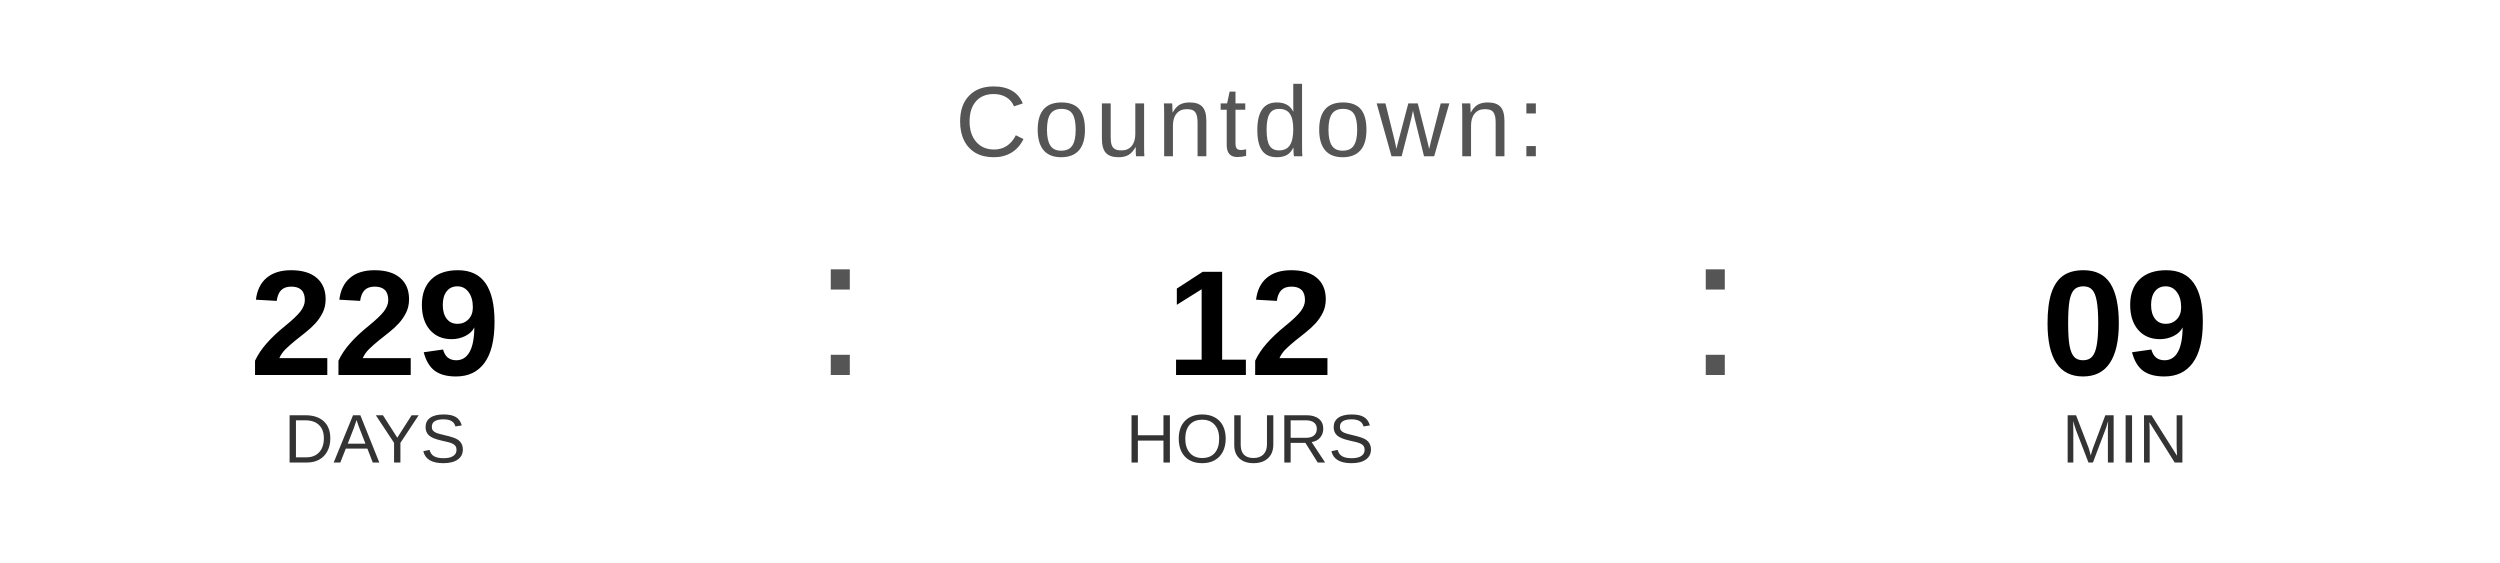
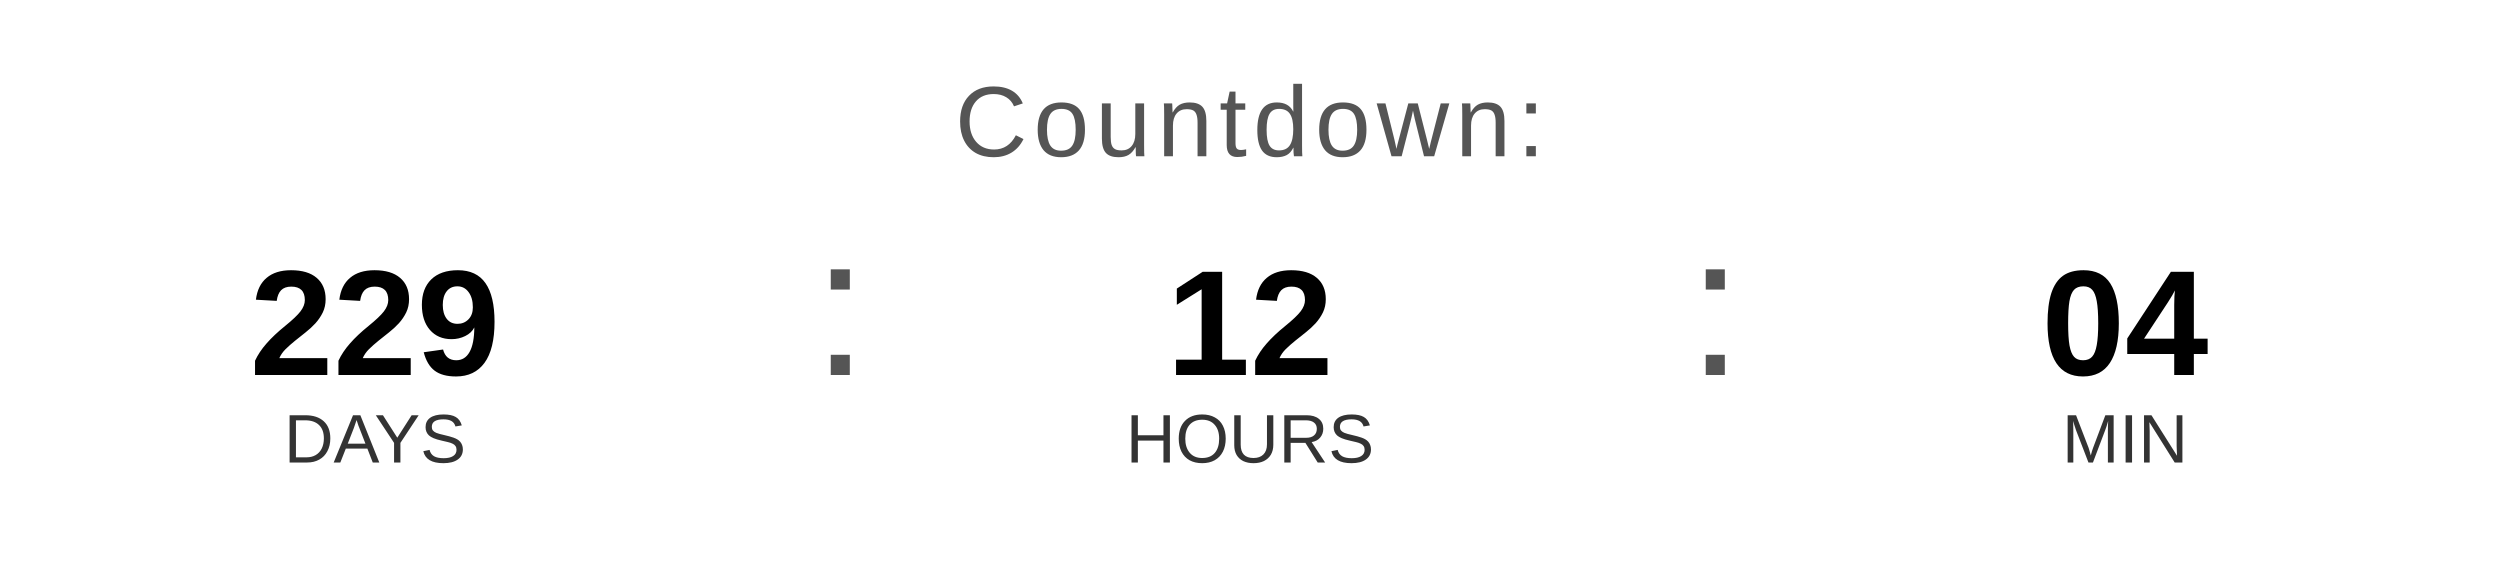
<svg xmlns="http://www.w3.org/2000/svg" width="400" height="90" viewBox="0 0 400 90">
  <text x="200" y="25" font-family="Arial, Helvetica, sans-serif" font-size="16" fill="#555555" text-anchor="middle" letter-spacing="1">
    Countdown:
  </text>
  <text x="60" y="60" font-family="Arial, Helvetica, sans-serif" font-size="24" font-weight="bold" fill="#000000" text-anchor="middle">229</text>
  <text x="60" y="74" font-family="Arial, Helvetica, sans-serif" font-size="11" fill="#333333" text-anchor="middle">DAYS</text>
  <text x="130" y="60" font-family="Arial, sans-serif" font-size="32" fill="#555555">:</text>
  <text x="200" y="60" font-family="Arial, Helvetica, sans-serif" font-size="24" font-weight="bold" fill="#000000" text-anchor="middle">12</text>
  <text x="200" y="74" font-family="Arial, Helvetica, sans-serif" font-size="11" fill="#333333" text-anchor="middle">HOURS</text>
  <text x="270" y="60" font-family="Arial, sans-serif" font-size="32" fill="#555555">:</text>
-   <text x="340" y="60" font-family="Arial, Helvetica, sans-serif" font-size="24" font-weight="bold" fill="#000000" text-anchor="middle">09</text>
+   <text x="340" y="60" font-family="Arial, Helvetica, sans-serif" font-size="24" font-weight="bold" fill="#000000" text-anchor="middle">04</text>
  <text x="340" y="74" font-family="Arial, Helvetica, sans-serif" font-size="11" fill="#333333" text-anchor="middle">MIN</text>
</svg>
